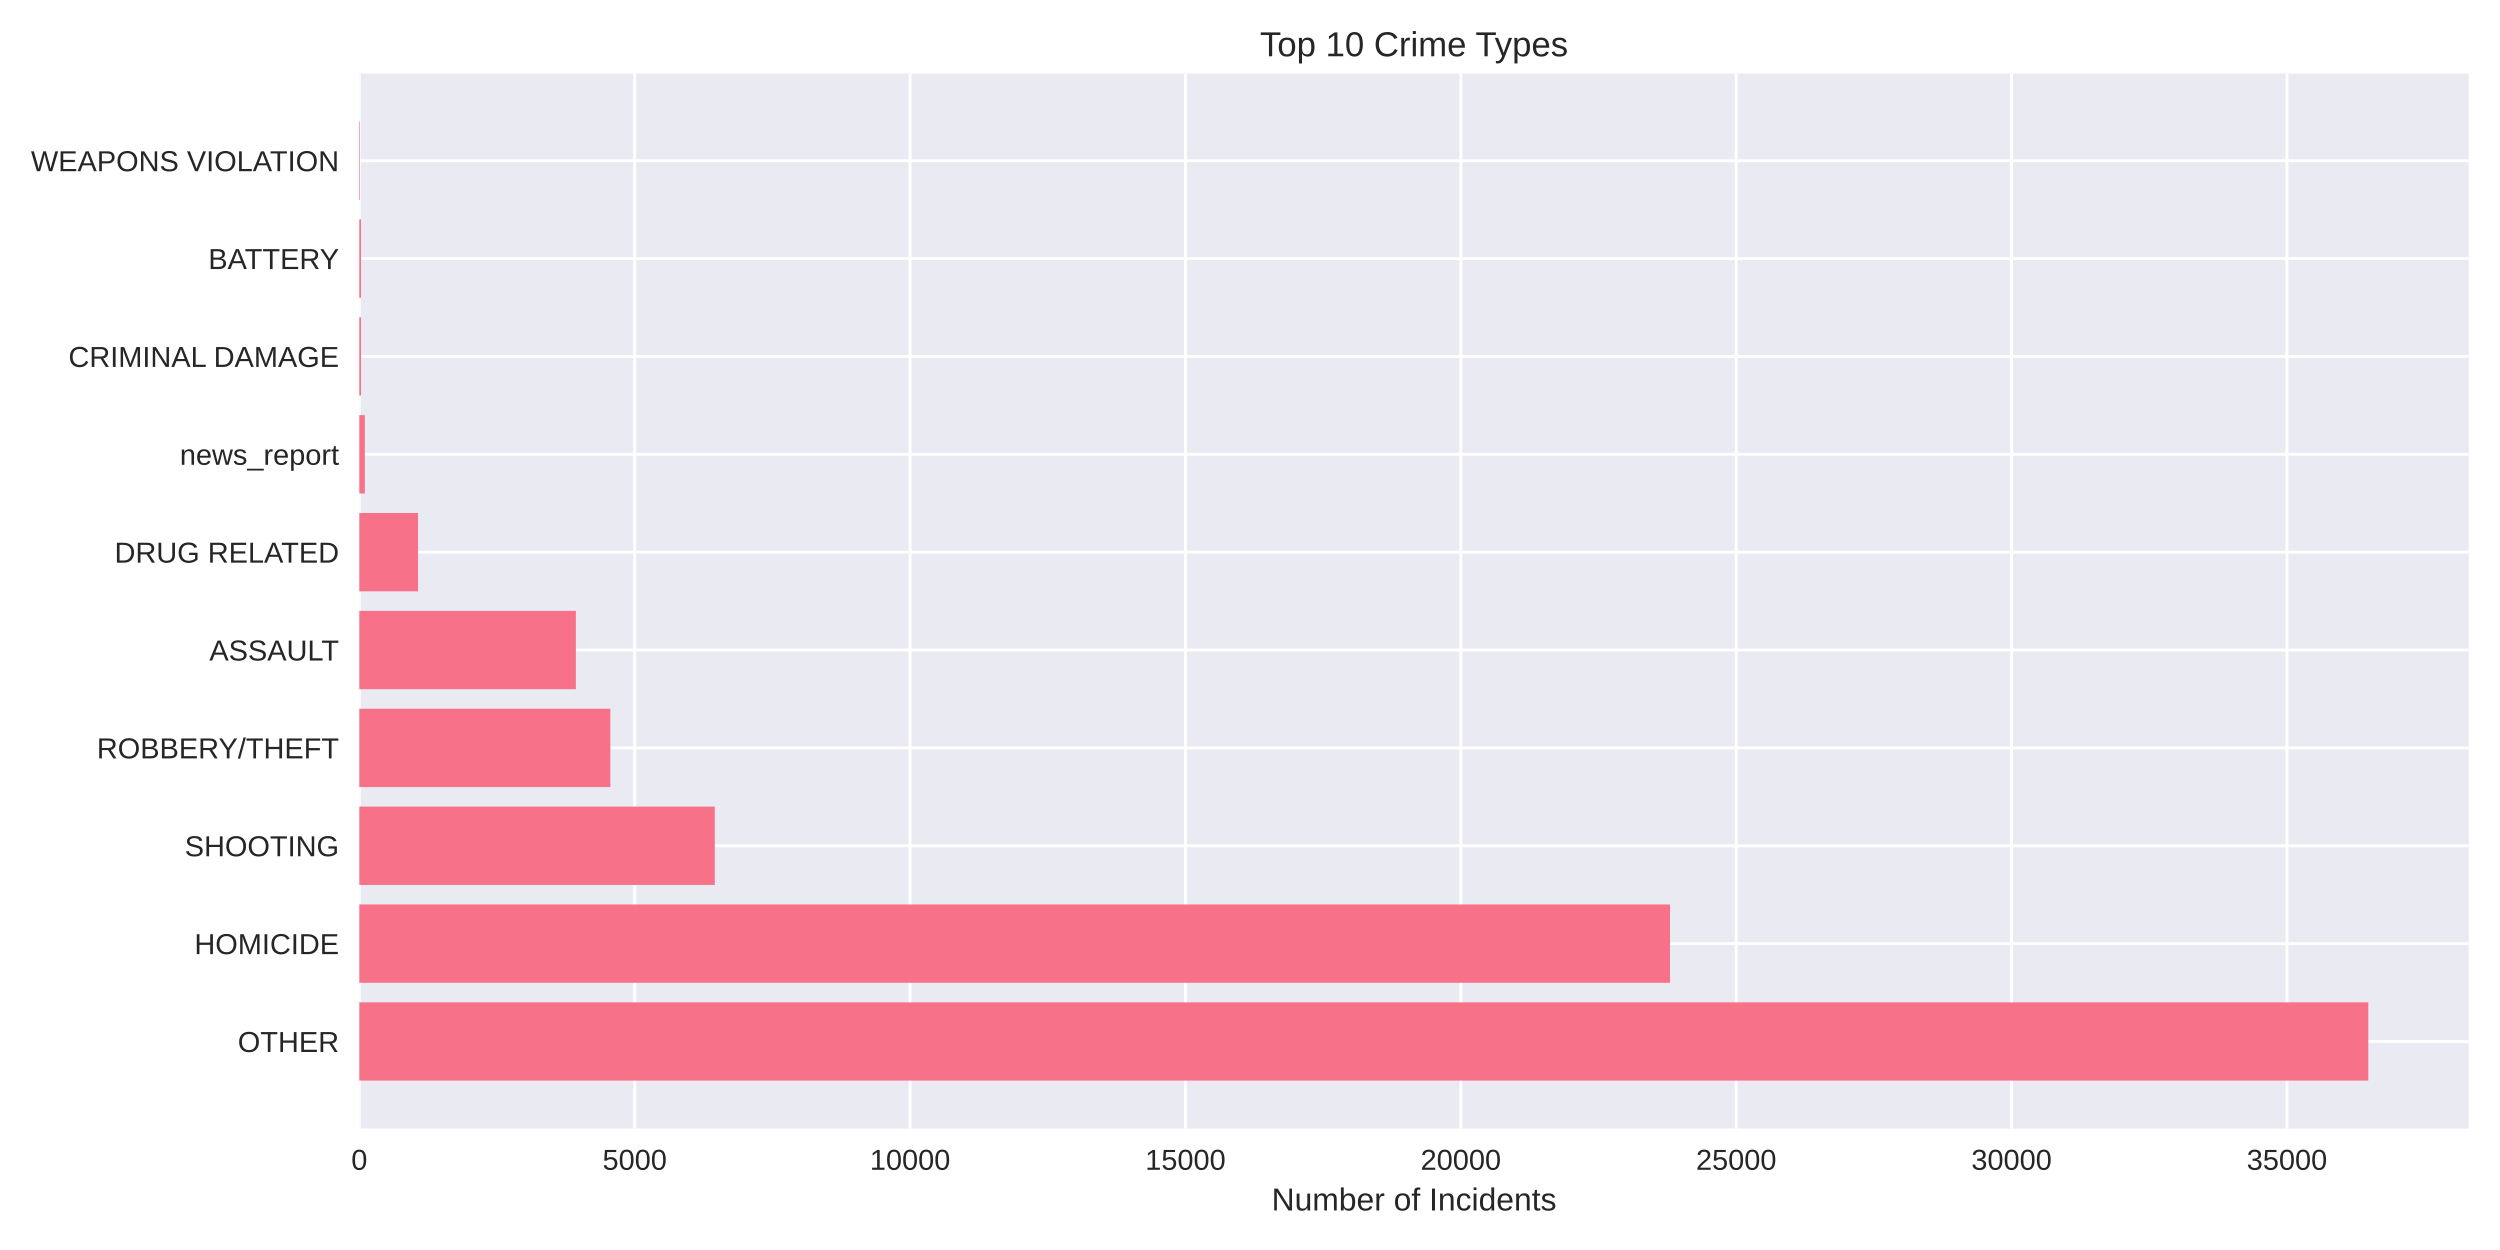
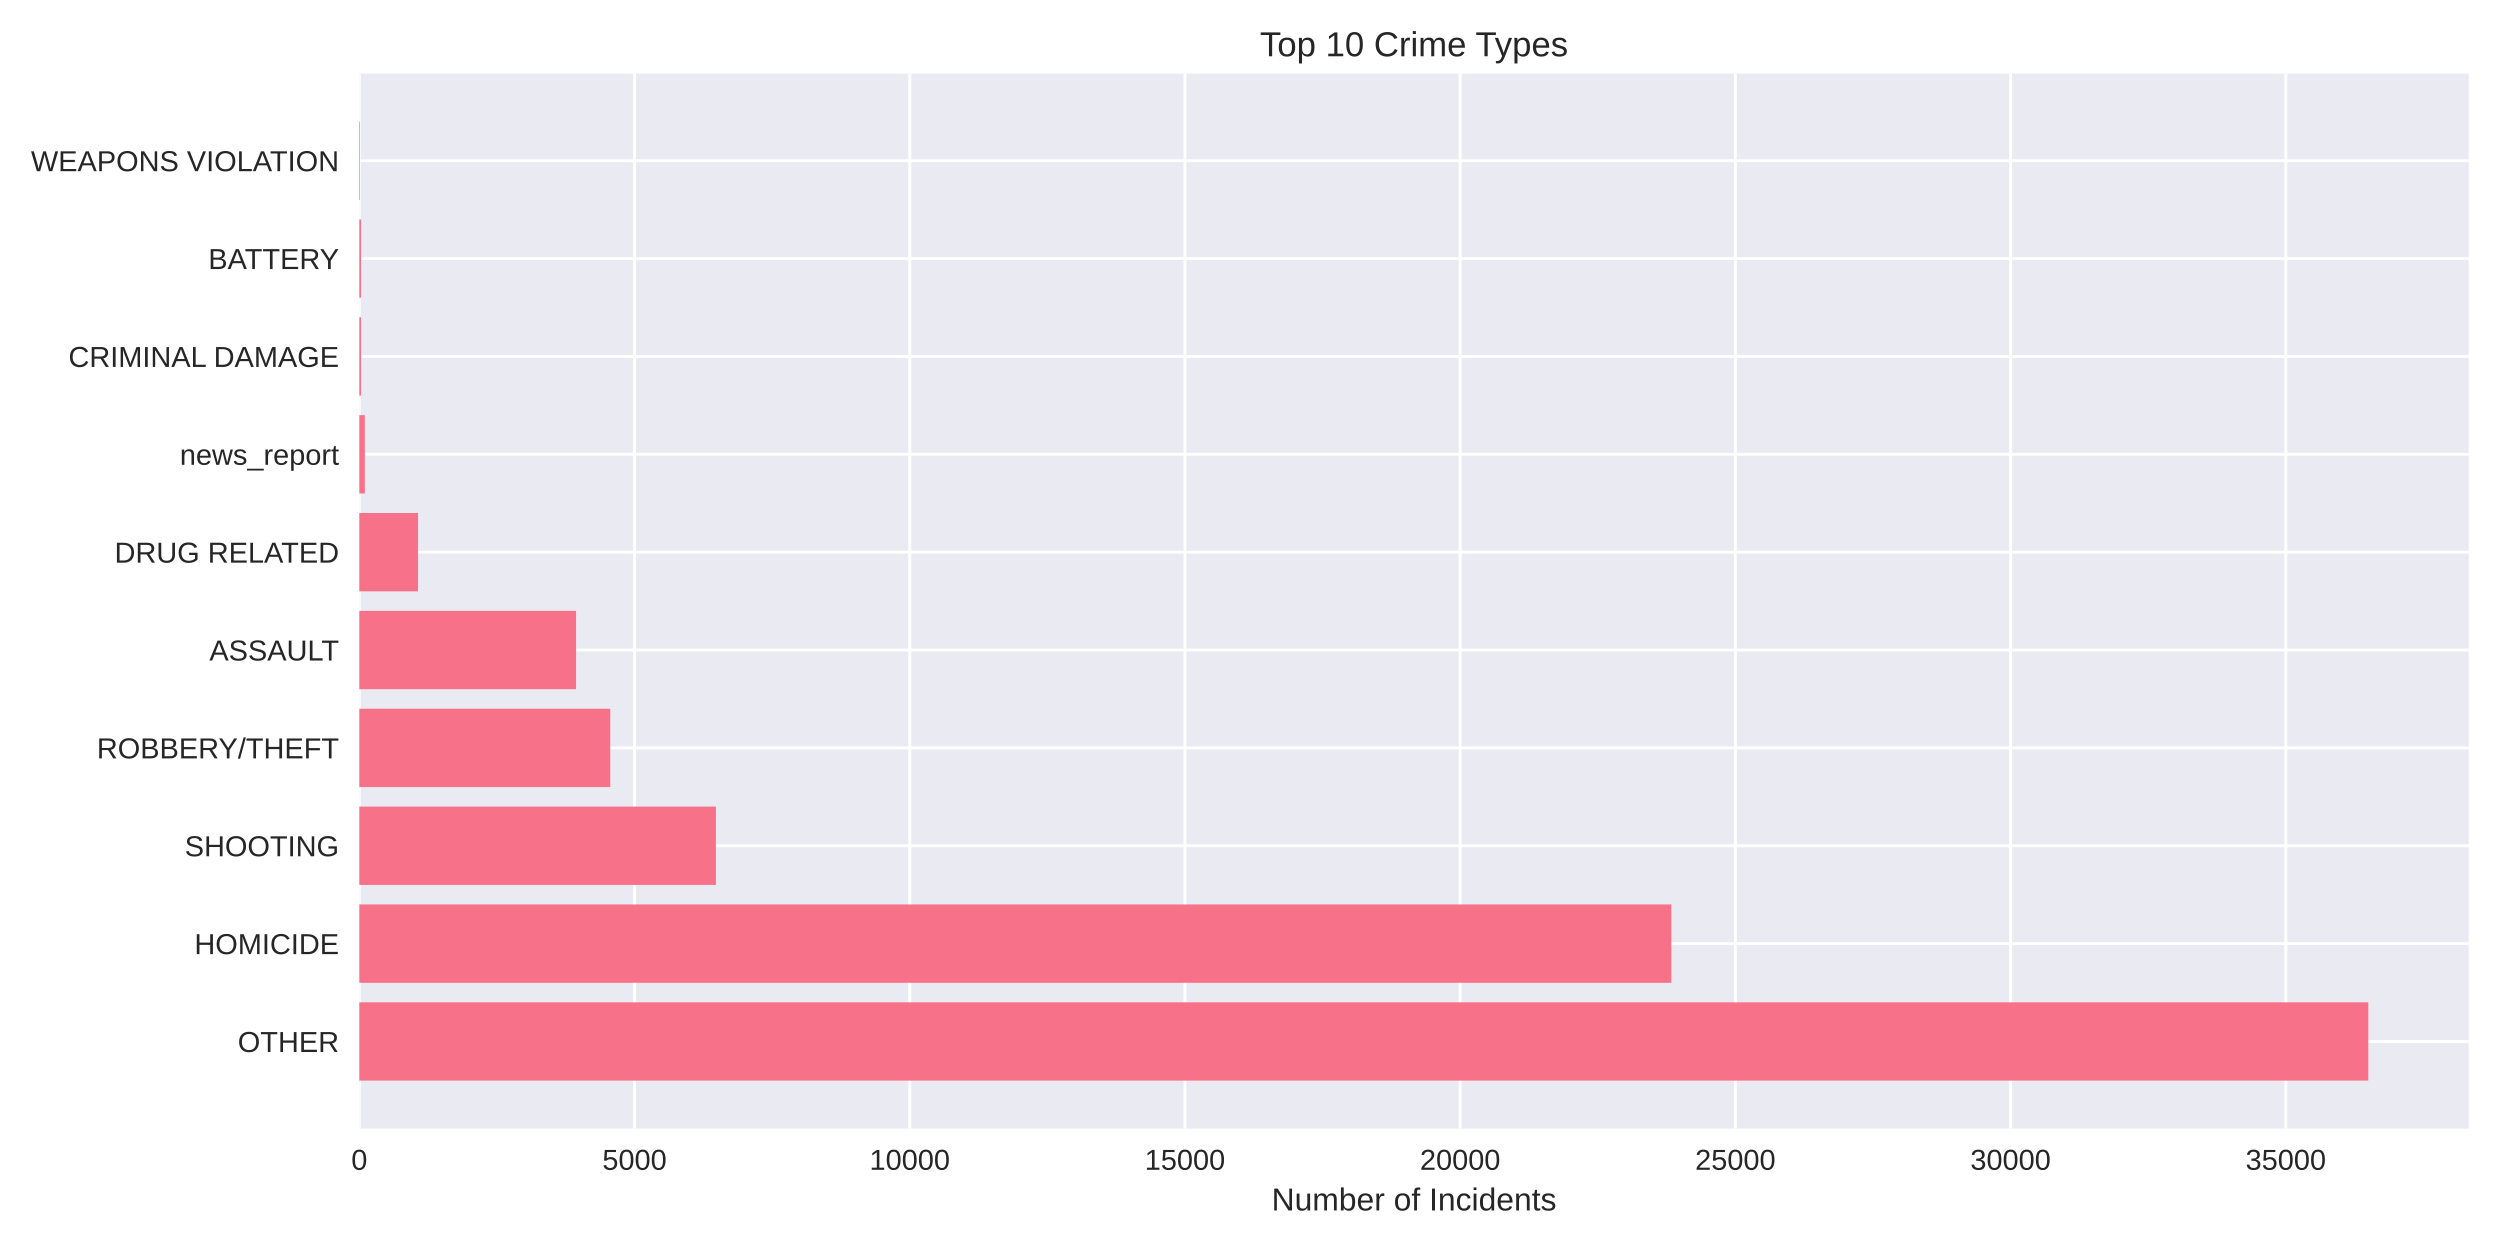
<svg xmlns="http://www.w3.org/2000/svg" width="864pt" height="432pt" viewBox="0 0 864 432" version="1.1">
  <defs>
    <style type="text/css">*{stroke-linejoin: round; stroke-linecap: butt}</style>
  </defs>
  <g id="figure_1">
    <g id="patch_1">
      <path d="M 0 432  L 864 432  L 864 0  L 0 0  z " style="fill: #ffffff" />
    </g>
    <g id="axes_1">
      <g id="patch_2">
        <path d="M 124.18 390.04  L 853.2 390.04  L 853.2 25.44  L 124.18 25.44  z " style="fill: #eaeaf2" />
      </g>
      <g id="matplotlib.axis_1">
        <g id="xtick_1">
          <g id="line2d_1">
-             <path d="M 124.18 390.04  L 124.18 25.44  " clip-path="url(#pbc74daf241)" style="fill: none; stroke: #ffffff; stroke-linecap: round" />
+             <path d="M 124.18 390.04  L 124.18 25.44  " clip-path="url(#pbab8aaf831)" style="fill: none; stroke: #ffffff; stroke-linecap: round" />
          </g>
          <g id="line2d_2" />
          <g id="text_1">
            <text style="fill: #262626; font: 10px 'Arial', 'Liberation Sans', 'DejaVu Sans', 'Bitstream Vera Sans', sans-serif; text-anchor: middle" x="124.18" y="404.287" transform="rotate(-0 124.18 404.2869)">0</text>
          </g>
        </g>
        <g id="xtick_2">
          <g id="line2d_3">
-             <path d="M 219.35 390.04  L 219.35 25.44  " clip-path="url(#pbc74daf241)" style="fill: none; stroke: #ffffff; stroke-linecap: round" />
+             <path d="M 219.293 390.04  L 219.293 25.44  " clip-path="url(#pbab8aaf831)" style="fill: none; stroke: #ffffff; stroke-linecap: round" />
          </g>
          <g id="line2d_4" />
          <g id="text_2">
-             <text style="fill: #262626; font: 10px 'Arial', 'Liberation Sans', 'DejaVu Sans', 'Bitstream Vera Sans', sans-serif; text-anchor: middle" x="219.35" y="404.287" transform="rotate(-0 219.3502 404.2869)">5000</text>
+             <text style="fill: #262626; font: 10px 'Arial', 'Liberation Sans', 'DejaVu Sans', 'Bitstream Vera Sans', sans-serif; text-anchor: middle" x="219.293" y="404.287" transform="rotate(-0 219.2928 404.2869)">5000</text>
          </g>
        </g>
        <g id="xtick_3">
          <g id="line2d_5">
-             <path d="M 314.52 390.04  L 314.52 25.44  " clip-path="url(#pbc74daf241)" style="fill: none; stroke: #ffffff; stroke-linecap: round" />
+             <path d="M 314.406 390.04  L 314.406 25.44  " clip-path="url(#pbab8aaf831)" style="fill: none; stroke: #ffffff; stroke-linecap: round" />
          </g>
          <g id="line2d_6" />
          <g id="text_3">
-             <text style="fill: #262626; font: 10px 'Arial', 'Liberation Sans', 'DejaVu Sans', 'Bitstream Vera Sans', sans-serif; text-anchor: middle" x="314.52" y="404.287" transform="rotate(-0 314.5204 404.2869)">10000</text>
+             <text style="fill: #262626; font: 10px 'Arial', 'Liberation Sans', 'DejaVu Sans', 'Bitstream Vera Sans', sans-serif; text-anchor: middle" x="314.406" y="404.287" transform="rotate(-0 314.4057 404.2869)">10000</text>
          </g>
        </g>
        <g id="xtick_4">
          <g id="line2d_7">
-             <path d="M 409.691 390.04  L 409.691 25.44  " clip-path="url(#pbc74daf241)" style="fill: none; stroke: #ffffff; stroke-linecap: round" />
+             <path d="M 409.519 390.04  L 409.519 25.44  " clip-path="url(#pbab8aaf831)" style="fill: none; stroke: #ffffff; stroke-linecap: round" />
          </g>
          <g id="line2d_8" />
          <g id="text_4">
-             <text style="fill: #262626; font: 10px 'Arial', 'Liberation Sans', 'DejaVu Sans', 'Bitstream Vera Sans', sans-serif; text-anchor: middle" x="409.691" y="404.287" transform="rotate(-0 409.6906 404.2869)">15000</text>
+             <text style="fill: #262626; font: 10px 'Arial', 'Liberation Sans', 'DejaVu Sans', 'Bitstream Vera Sans', sans-serif; text-anchor: middle" x="409.519" y="404.287" transform="rotate(-0 409.5185 404.2869)">15000</text>
          </g>
        </g>
        <g id="xtick_5">
          <g id="line2d_9">
-             <path d="M 504.861 390.04  L 504.861 25.44  " clip-path="url(#pbc74daf241)" style="fill: none; stroke: #ffffff; stroke-linecap: round" />
+             <path d="M 504.631 390.04  L 504.631 25.44  " clip-path="url(#pbab8aaf831)" style="fill: none; stroke: #ffffff; stroke-linecap: round" />
          </g>
          <g id="line2d_10" />
          <g id="text_5">
-             <text style="fill: #262626; font: 10px 'Arial', 'Liberation Sans', 'DejaVu Sans', 'Bitstream Vera Sans', sans-serif; text-anchor: middle" x="504.861" y="404.287" transform="rotate(-0 504.8608 404.2869)">20000</text>
+             <text style="fill: #262626; font: 10px 'Arial', 'Liberation Sans', 'DejaVu Sans', 'Bitstream Vera Sans', sans-serif; text-anchor: middle" x="504.631" y="404.287" transform="rotate(-0 504.6314 404.2869)">20000</text>
          </g>
        </g>
        <g id="xtick_6">
          <g id="line2d_11">
-             <path d="M 600.031 390.04  L 600.031 25.44  " clip-path="url(#pbc74daf241)" style="fill: none; stroke: #ffffff; stroke-linecap: round" />
+             <path d="M 599.744 390.04  L 599.744 25.44  " clip-path="url(#pbab8aaf831)" style="fill: none; stroke: #ffffff; stroke-linecap: round" />
          </g>
          <g id="line2d_12" />
          <g id="text_6">
-             <text style="fill: #262626; font: 10px 'Arial', 'Liberation Sans', 'DejaVu Sans', 'Bitstream Vera Sans', sans-serif; text-anchor: middle" x="600.031" y="404.287" transform="rotate(-0 600.0311 404.2869)">25000</text>
+             <text style="fill: #262626; font: 10px 'Arial', 'Liberation Sans', 'DejaVu Sans', 'Bitstream Vera Sans', sans-serif; text-anchor: middle" x="599.744" y="404.287" transform="rotate(-0 599.7442 404.2869)">25000</text>
          </g>
        </g>
        <g id="xtick_7">
          <g id="line2d_13">
-             <path d="M 695.201 390.04  L 695.201 25.44  " clip-path="url(#pbc74daf241)" style="fill: none; stroke: #ffffff; stroke-linecap: round" />
+             <path d="M 694.857 390.04  L 694.857 25.44  " clip-path="url(#pbab8aaf831)" style="fill: none; stroke: #ffffff; stroke-linecap: round" />
          </g>
          <g id="line2d_14" />
          <g id="text_7">
-             <text style="fill: #262626; font: 10px 'Arial', 'Liberation Sans', 'DejaVu Sans', 'Bitstream Vera Sans', sans-serif; text-anchor: middle" x="695.201" y="404.287" transform="rotate(-0 695.2013 404.2869)">30000</text>
+             <text style="fill: #262626; font: 10px 'Arial', 'Liberation Sans', 'DejaVu Sans', 'Bitstream Vera Sans', sans-serif; text-anchor: middle" x="694.857" y="404.287" transform="rotate(-0 694.8571 404.2869)">30000</text>
          </g>
        </g>
        <g id="xtick_8">
          <g id="line2d_15">
-             <path d="M 790.371 390.04  L 790.371 25.44  " clip-path="url(#pbc74daf241)" style="fill: none; stroke: #ffffff; stroke-linecap: round" />
+             <path d="M 789.97 390.04  L 789.97 25.44  " clip-path="url(#pbab8aaf831)" style="fill: none; stroke: #ffffff; stroke-linecap: round" />
          </g>
          <g id="line2d_16" />
          <g id="text_8">
-             <text style="fill: #262626; font: 10px 'Arial', 'Liberation Sans', 'DejaVu Sans', 'Bitstream Vera Sans', sans-serif; text-anchor: middle" x="790.371" y="404.287" transform="rotate(-0 790.3715 404.2869)">35000</text>
+             <text style="fill: #262626; font: 10px 'Arial', 'Liberation Sans', 'DejaVu Sans', 'Bitstream Vera Sans', sans-serif; text-anchor: middle" x="789.97" y="404.287" transform="rotate(-0 789.9699 404.2869)">35000</text>
          </g>
        </g>
        <g id="text_9">
          <text style="fill: #262626; font: 11px 'Arial', 'Liberation Sans', 'DejaVu Sans', 'Bitstream Vera Sans', sans-serif; text-anchor: middle" x="488.69" y="418.333" transform="rotate(-0 488.69 418.3334)">Number of Incidents</text>
        </g>
      </g>
      <g id="matplotlib.axis_2">
        <g id="ytick_1">
          <g id="line2d_17">
-             <path d="M 124.18 359.939  L 853.2 359.939  " clip-path="url(#pbc74daf241)" style="fill: none; stroke: #ffffff; stroke-linecap: round" />
+             <path d="M 124.18 359.939  L 853.2 359.939  " clip-path="url(#pbab8aaf831)" style="fill: none; stroke: #ffffff; stroke-linecap: round" />
          </g>
          <g id="line2d_18" />
          <g id="text_10">
            <text style="fill: #262626; font: 10px 'Arial', 'Liberation Sans', 'DejaVu Sans', 'Bitstream Vera Sans', sans-serif; text-anchor: end" x="117.18" y="363.562" transform="rotate(-0 117.18 363.562)">OTHER</text>
          </g>
        </g>
        <g id="ytick_2">
          <g id="line2d_19">
-             <path d="M 124.18 326.117  L 853.2 326.117  " clip-path="url(#pbc74daf241)" style="fill: none; stroke: #ffffff; stroke-linecap: round" />
+             <path d="M 124.18 326.117  L 853.2 326.117  " clip-path="url(#pbab8aaf831)" style="fill: none; stroke: #ffffff; stroke-linecap: round" />
          </g>
          <g id="line2d_20" />
          <g id="text_11">
            <text style="fill: #262626; font: 10px 'Arial', 'Liberation Sans', 'DejaVu Sans', 'Bitstream Vera Sans', sans-serif; text-anchor: end" x="117.18" y="329.74" transform="rotate(-0 117.18 329.7401)">HOMICIDE</text>
          </g>
        </g>
        <g id="ytick_3">
          <g id="line2d_21">
-             <path d="M 124.18 292.295  L 853.2 292.295  " clip-path="url(#pbc74daf241)" style="fill: none; stroke: #ffffff; stroke-linecap: round" />
+             <path d="M 124.18 292.295  L 853.2 292.295  " clip-path="url(#pbab8aaf831)" style="fill: none; stroke: #ffffff; stroke-linecap: round" />
          </g>
          <g id="line2d_22" />
          <g id="text_12">
            <text style="fill: #262626; font: 10px 'Arial', 'Liberation Sans', 'DejaVu Sans', 'Bitstream Vera Sans', sans-serif; text-anchor: end" x="117.18" y="295.918" transform="rotate(-0 117.18 295.9182)">SHOOTING</text>
          </g>
        </g>
        <g id="ytick_4">
          <g id="line2d_23">
-             <path d="M 124.18 258.473  L 853.2 258.473  " clip-path="url(#pbc74daf241)" style="fill: none; stroke: #ffffff; stroke-linecap: round" />
+             <path d="M 124.18 258.473  L 853.2 258.473  " clip-path="url(#pbab8aaf831)" style="fill: none; stroke: #ffffff; stroke-linecap: round" />
          </g>
          <g id="line2d_24" />
          <g id="text_13">
            <text style="fill: #262626; font: 10px 'Arial', 'Liberation Sans', 'DejaVu Sans', 'Bitstream Vera Sans', sans-serif; text-anchor: end" x="117.18" y="262.096" transform="rotate(-0 117.18 262.0963)">ROBBERY/THEFT</text>
          </g>
        </g>
        <g id="ytick_5">
          <g id="line2d_25">
-             <path d="M 124.18 224.651  L 853.2 224.651  " clip-path="url(#pbc74daf241)" style="fill: none; stroke: #ffffff; stroke-linecap: round" />
+             <path d="M 124.18 224.651  L 853.2 224.651  " clip-path="url(#pbab8aaf831)" style="fill: none; stroke: #ffffff; stroke-linecap: round" />
          </g>
          <g id="line2d_26" />
          <g id="text_14">
            <text style="fill: #262626; font: 10px 'Arial', 'Liberation Sans', 'DejaVu Sans', 'Bitstream Vera Sans', sans-serif; text-anchor: end" x="117.18" y="228.274" transform="rotate(-0 117.18 228.2744)">ASSAULT</text>
          </g>
        </g>
        <g id="ytick_6">
          <g id="line2d_27">
-             <path d="M 124.18 190.829  L 853.2 190.829  " clip-path="url(#pbc74daf241)" style="fill: none; stroke: #ffffff; stroke-linecap: round" />
+             <path d="M 124.18 190.829  L 853.2 190.829  " clip-path="url(#pbab8aaf831)" style="fill: none; stroke: #ffffff; stroke-linecap: round" />
          </g>
          <g id="line2d_28" />
          <g id="text_15">
            <text style="fill: #262626; font: 10px 'Arial', 'Liberation Sans', 'DejaVu Sans', 'Bitstream Vera Sans', sans-serif; text-anchor: end" x="117.18" y="194.452" transform="rotate(-0 117.18 194.4525)">DRUG RELATED</text>
          </g>
        </g>
        <g id="ytick_7">
          <g id="line2d_29">
-             <path d="M 124.18 157.007  L 853.2 157.007  " clip-path="url(#pbc74daf241)" style="fill: none; stroke: #ffffff; stroke-linecap: round" />
+             <path d="M 124.18 157.007  L 853.2 157.007  " clip-path="url(#pbab8aaf831)" style="fill: none; stroke: #ffffff; stroke-linecap: round" />
          </g>
          <g id="line2d_30" />
          <g id="text_16">
            <text style="fill: #262626; font: 10px 'Arial', 'Liberation Sans', 'DejaVu Sans', 'Bitstream Vera Sans', sans-serif; text-anchor: end" x="117.18" y="160.631" transform="rotate(-0 117.18 160.6306)">news_report</text>
          </g>
        </g>
        <g id="ytick_8">
          <g id="line2d_31">
-             <path d="M 124.18 123.185  L 853.2 123.185  " clip-path="url(#pbc74daf241)" style="fill: none; stroke: #ffffff; stroke-linecap: round" />
+             <path d="M 124.18 123.185  L 853.2 123.185  " clip-path="url(#pbab8aaf831)" style="fill: none; stroke: #ffffff; stroke-linecap: round" />
          </g>
          <g id="line2d_32" />
          <g id="text_17">
            <text style="fill: #262626; font: 10px 'Arial', 'Liberation Sans', 'DejaVu Sans', 'Bitstream Vera Sans', sans-serif; text-anchor: end" x="117.18" y="126.809" transform="rotate(-0 117.18 126.8087)">CRIMINAL DAMAGE</text>
          </g>
        </g>
        <g id="ytick_9">
          <g id="line2d_33">
-             <path d="M 124.18 89.363  L 853.2 89.363  " clip-path="url(#pbc74daf241)" style="fill: none; stroke: #ffffff; stroke-linecap: round" />
+             <path d="M 124.18 89.363  L 853.2 89.363  " clip-path="url(#pbab8aaf831)" style="fill: none; stroke: #ffffff; stroke-linecap: round" />
          </g>
          <g id="line2d_34" />
          <g id="text_18">
            <text style="fill: #262626; font: 10px 'Arial', 'Liberation Sans', 'DejaVu Sans', 'Bitstream Vera Sans', sans-serif; text-anchor: end" x="117.18" y="92.987" transform="rotate(-0 117.18 92.98681)">BATTERY</text>
          </g>
        </g>
        <g id="ytick_10">
          <g id="line2d_35">
-             <path d="M 124.18 55.541  L 853.2 55.541  " clip-path="url(#pbc74daf241)" style="fill: none; stroke: #ffffff; stroke-linecap: round" />
+             <path d="M 124.18 55.541  L 853.2 55.541  " clip-path="url(#pbab8aaf831)" style="fill: none; stroke: #ffffff; stroke-linecap: round" />
          </g>
          <g id="line2d_36" />
          <g id="text_19">
            <text style="fill: #262626; font: 10px 'Arial', 'Liberation Sans', 'DejaVu Sans', 'Bitstream Vera Sans', sans-serif; text-anchor: end" x="117.18" y="59.165" transform="rotate(-0 117.18 59.16492)">WEAPONS VIOLATION</text>
          </g>
        </g>
      </g>
      <g id="patch_3">
-         <path d="M 124.18 373.467  L 818.485 373.467  L 818.485 346.41  L 124.18 346.41  z " clip-path="url(#pbc74daf241)" style="fill: #f77189" />
+         <path d="M 124.18 373.467  L 818.485 373.467  L 818.485 346.41  L 124.18 346.41  z " clip-path="url(#pbab8aaf831)" style="fill: #f77189" />
      </g>
      <g id="patch_4">
-         <path d="M 124.18 339.645  L 577.152 339.645  L 577.152 312.588  L 124.18 312.588  z " clip-path="url(#pbc74daf241)" style="fill: #f77189" />
+         <path d="M 124.18 339.645  L 577.602 339.645  L 577.602 312.588  L 124.18 312.588  z " clip-path="url(#pbab8aaf831)" style="fill: #f77189" />
      </g>
      <g id="patch_5">
-         <path d="M 124.18 305.823  L 247.026 305.823  L 247.026 278.766  L 124.18 278.766  z " clip-path="url(#pbc74daf241)" style="fill: #f77189" />
+         <path d="M 124.18 305.823  L 247.408 305.823  L 247.408 278.766  L 124.18 278.766  z " clip-path="url(#pbab8aaf831)" style="fill: #f77189" />
      </g>
      <g id="patch_6">
-         <path d="M 124.18 272.002  L 210.937 272.002  L 210.937 244.944  L 124.18 244.944  z " clip-path="url(#pbc74daf241)" style="fill: #f77189" />
+         <path d="M 124.18 272.002  L 210.904 272.002  L 210.904 244.944  L 124.18 244.944  z " clip-path="url(#pbab8aaf831)" style="fill: #f77189" />
      </g>
      <g id="patch_7">
-         <path d="M 124.18 238.18  L 199.022 238.18  L 199.022 211.122  L 124.18 211.122  z " clip-path="url(#pbc74daf241)" style="fill: #f77189" />
+         <path d="M 124.18 238.18  L 199.091 238.18  L 199.091 211.122  L 124.18 211.122  z " clip-path="url(#pbab8aaf831)" style="fill: #f77189" />
      </g>
      <g id="patch_8">
-         <path d="M 124.18 204.358  L 144.47 204.358  L 144.47 177.3  L 124.18 177.3  z " clip-path="url(#pbc74daf241)" style="fill: #f77189" />
+         <path d="M 124.18 204.358  L 144.477 204.358  L 144.477 177.3  L 124.18 177.3  z " clip-path="url(#pbab8aaf831)" style="fill: #f77189" />
      </g>
      <g id="patch_9">
-         <path d="M 124.18 170.536  L 126.083 170.536  L 126.083 143.478  L 124.18 143.478  z " clip-path="url(#pbc74daf241)" style="fill: #f77189" />
+         <path d="M 124.18 170.536  L 126.082 170.536  L 126.082 143.478  L 124.18 143.478  z " clip-path="url(#pbab8aaf831)" style="fill: #f77189" />
      </g>
      <g id="patch_10">
-         <path d="M 124.18 136.714  L 124.77 136.714  L 124.77 109.657  L 124.18 109.657  z " clip-path="url(#pbc74daf241)" style="fill: #f77189" />
+         <path d="M 124.18 136.714  L 124.77 136.714  L 124.77 109.657  L 124.18 109.657  z " clip-path="url(#pbab8aaf831)" style="fill: #f77189" />
      </g>
      <g id="patch_11">
-         <path d="M 124.18 102.892  L 124.77 102.892  L 124.77 75.835  L 124.18 75.835  z " clip-path="url(#pbc74daf241)" style="fill: #f77189" />
+         <path d="M 124.18 102.892  L 124.77 102.892  L 124.77 75.835  L 124.18 75.835  z " clip-path="url(#pbab8aaf831)" style="fill: #f77189" />
      </g>
      <g id="patch_12">
-         <path d="M 124.18 69.07  L 124.389 69.07  L 124.389 42.013  L 124.18 42.013  z " clip-path="url(#pbc74daf241)" style="fill: #f77189" />
+         <path d="M 124.18 69.07  L 124.389 69.07  L 124.389 42.013  L 124.18 42.013  z " clip-path="url(#pbab8aaf831)" style="fill: #f77189" />
      </g>
      <g id="patch_13">
        <path d="M 124.18 390.04  L 124.18 25.44  " style="fill: none" />
      </g>
      <g id="patch_14">
        <path d="M 853.2 390.04  L 853.2 25.44  " style="fill: none" />
      </g>
      <g id="patch_15">
        <path d="M 124.18 390.04  L 853.2 390.04  " style="fill: none" />
      </g>
      <g id="patch_16">
        <path d="M 124.18 25.44  L 853.2 25.44  " style="fill: none" />
      </g>
      <g id="text_20">
        <text style="fill: #262626; font: 12px 'Arial', 'Liberation Sans', 'DejaVu Sans', 'Bitstream Vera Sans', sans-serif; text-anchor: middle" x="488.69" y="19.44" transform="rotate(-0 488.69 19.44)">Top 10 Crime Types</text>
      </g>
    </g>
  </g>
  <defs>
-     <clipPath id="pbc74daf241">
+     <clipPath id="pbab8aaf831">
      <rect x="124.18" y="25.44" width="729.02" height="364.6" />
    </clipPath>
  </defs>
</svg>
